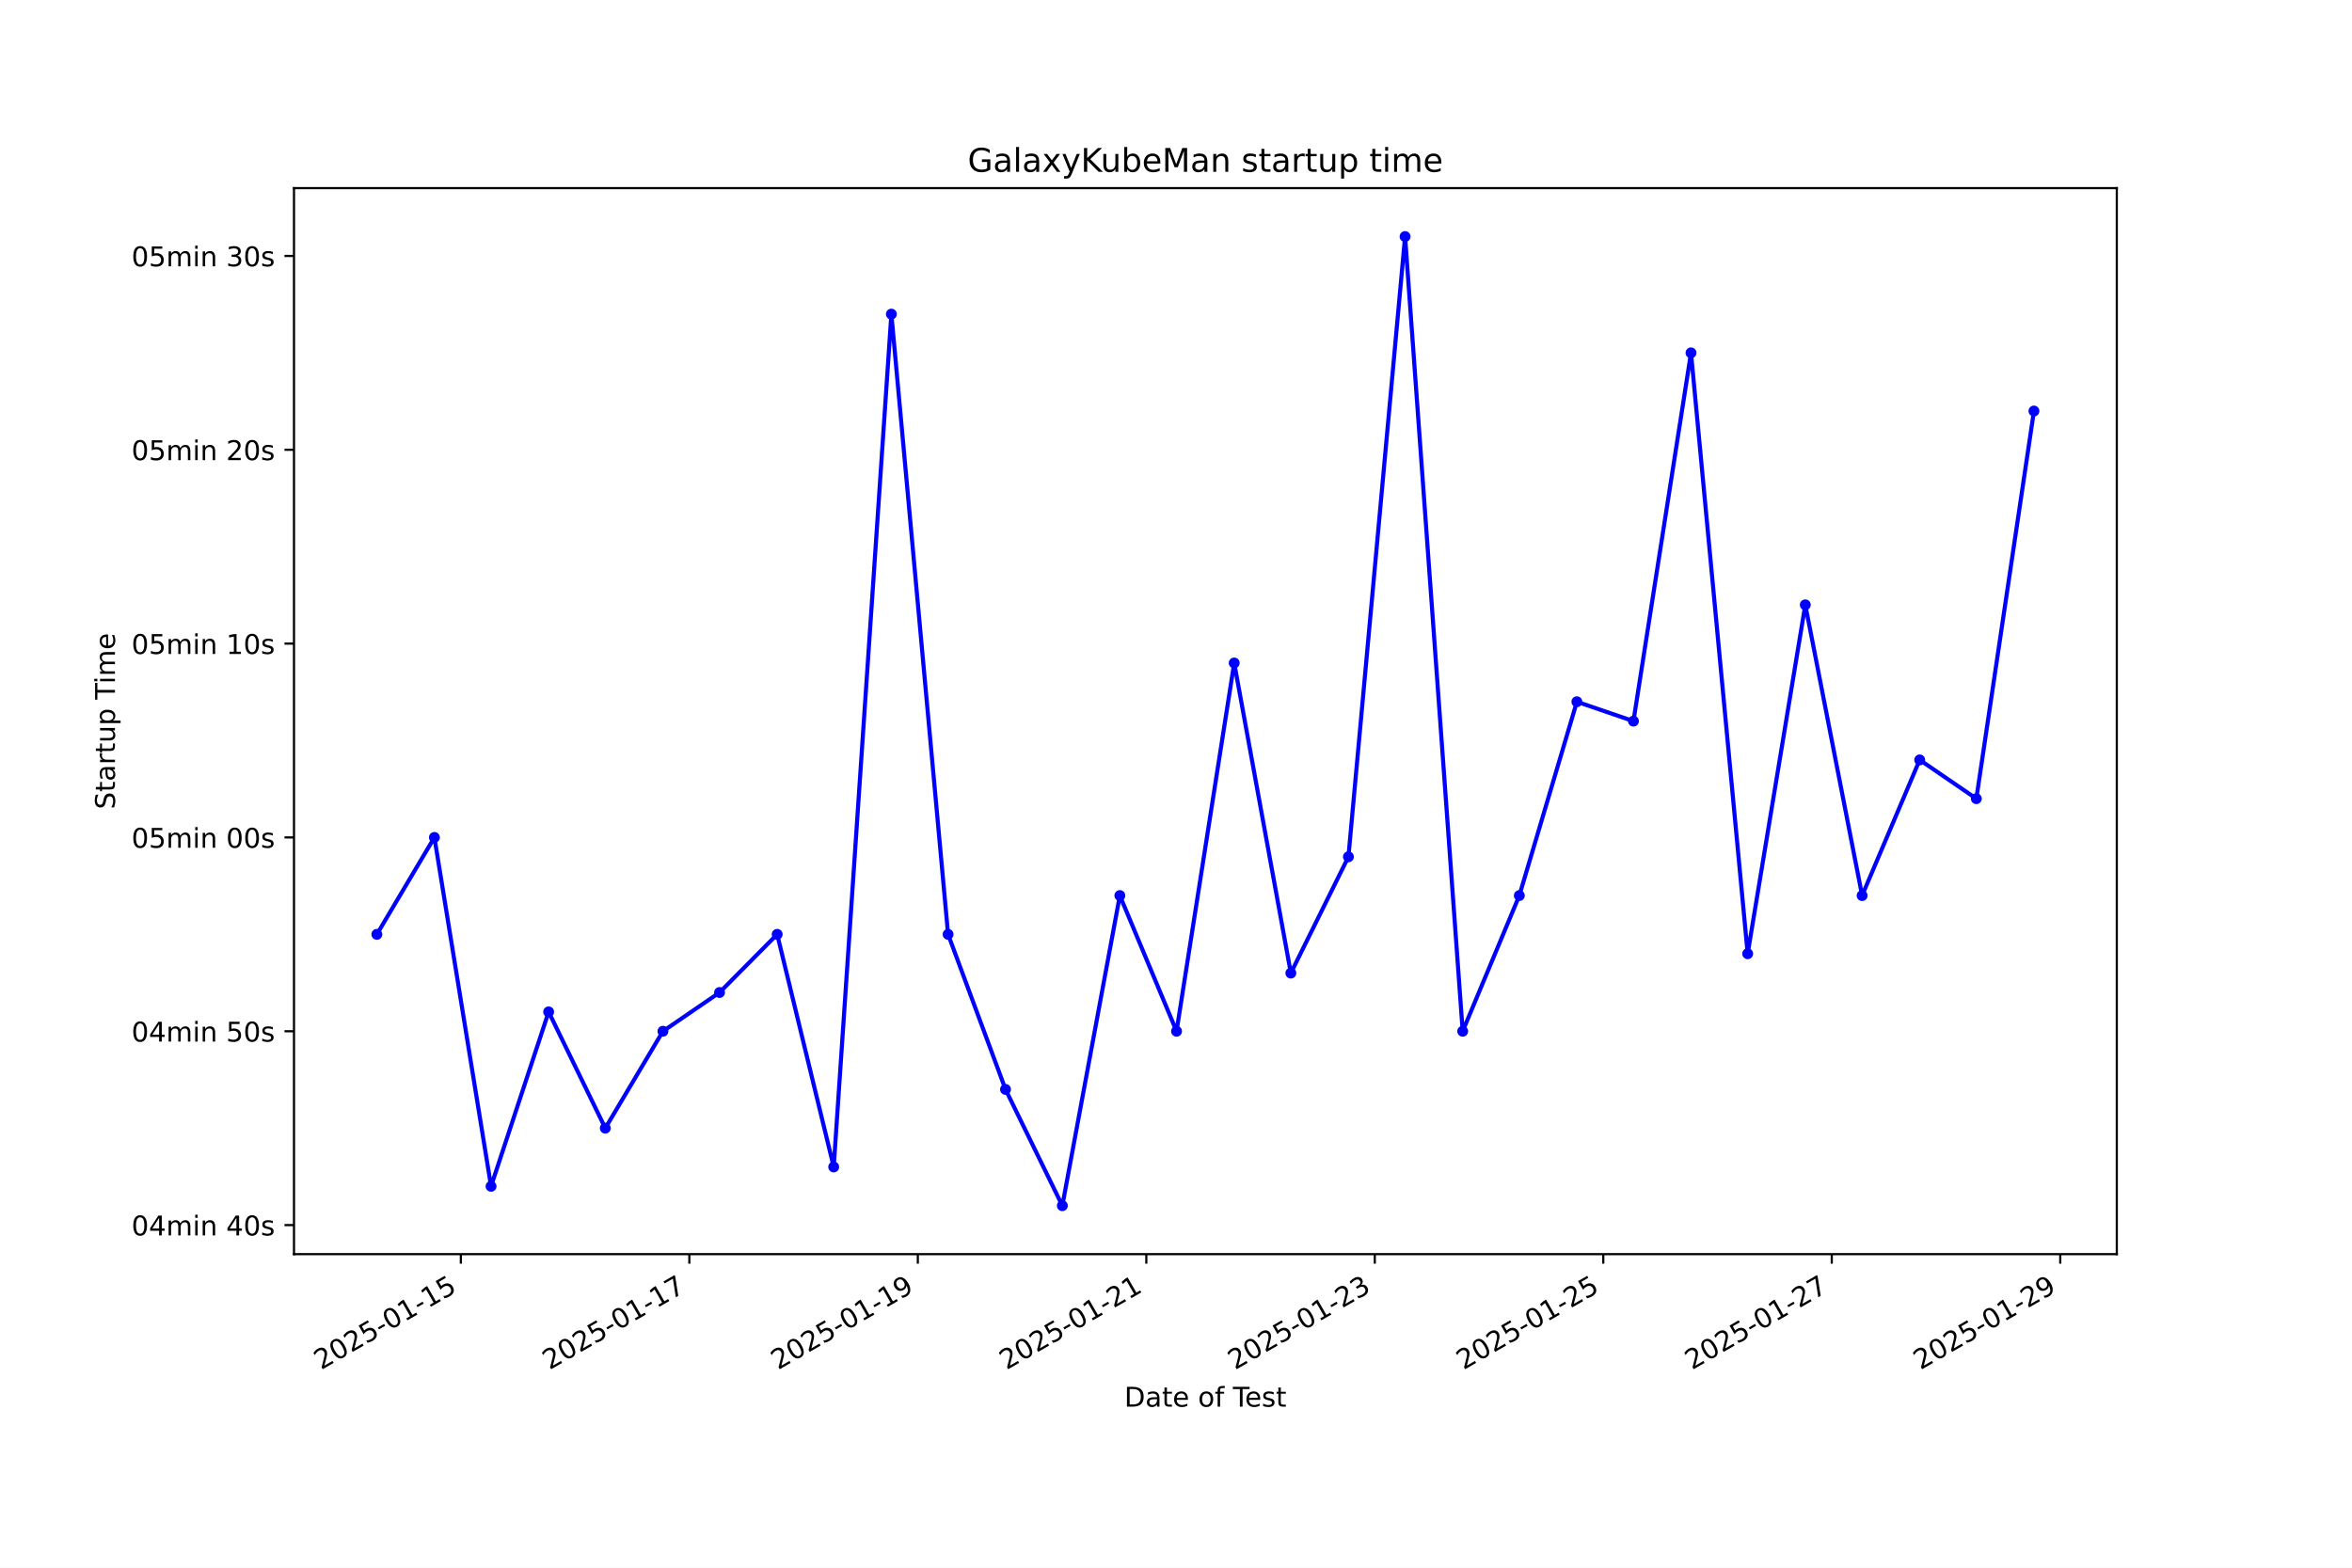
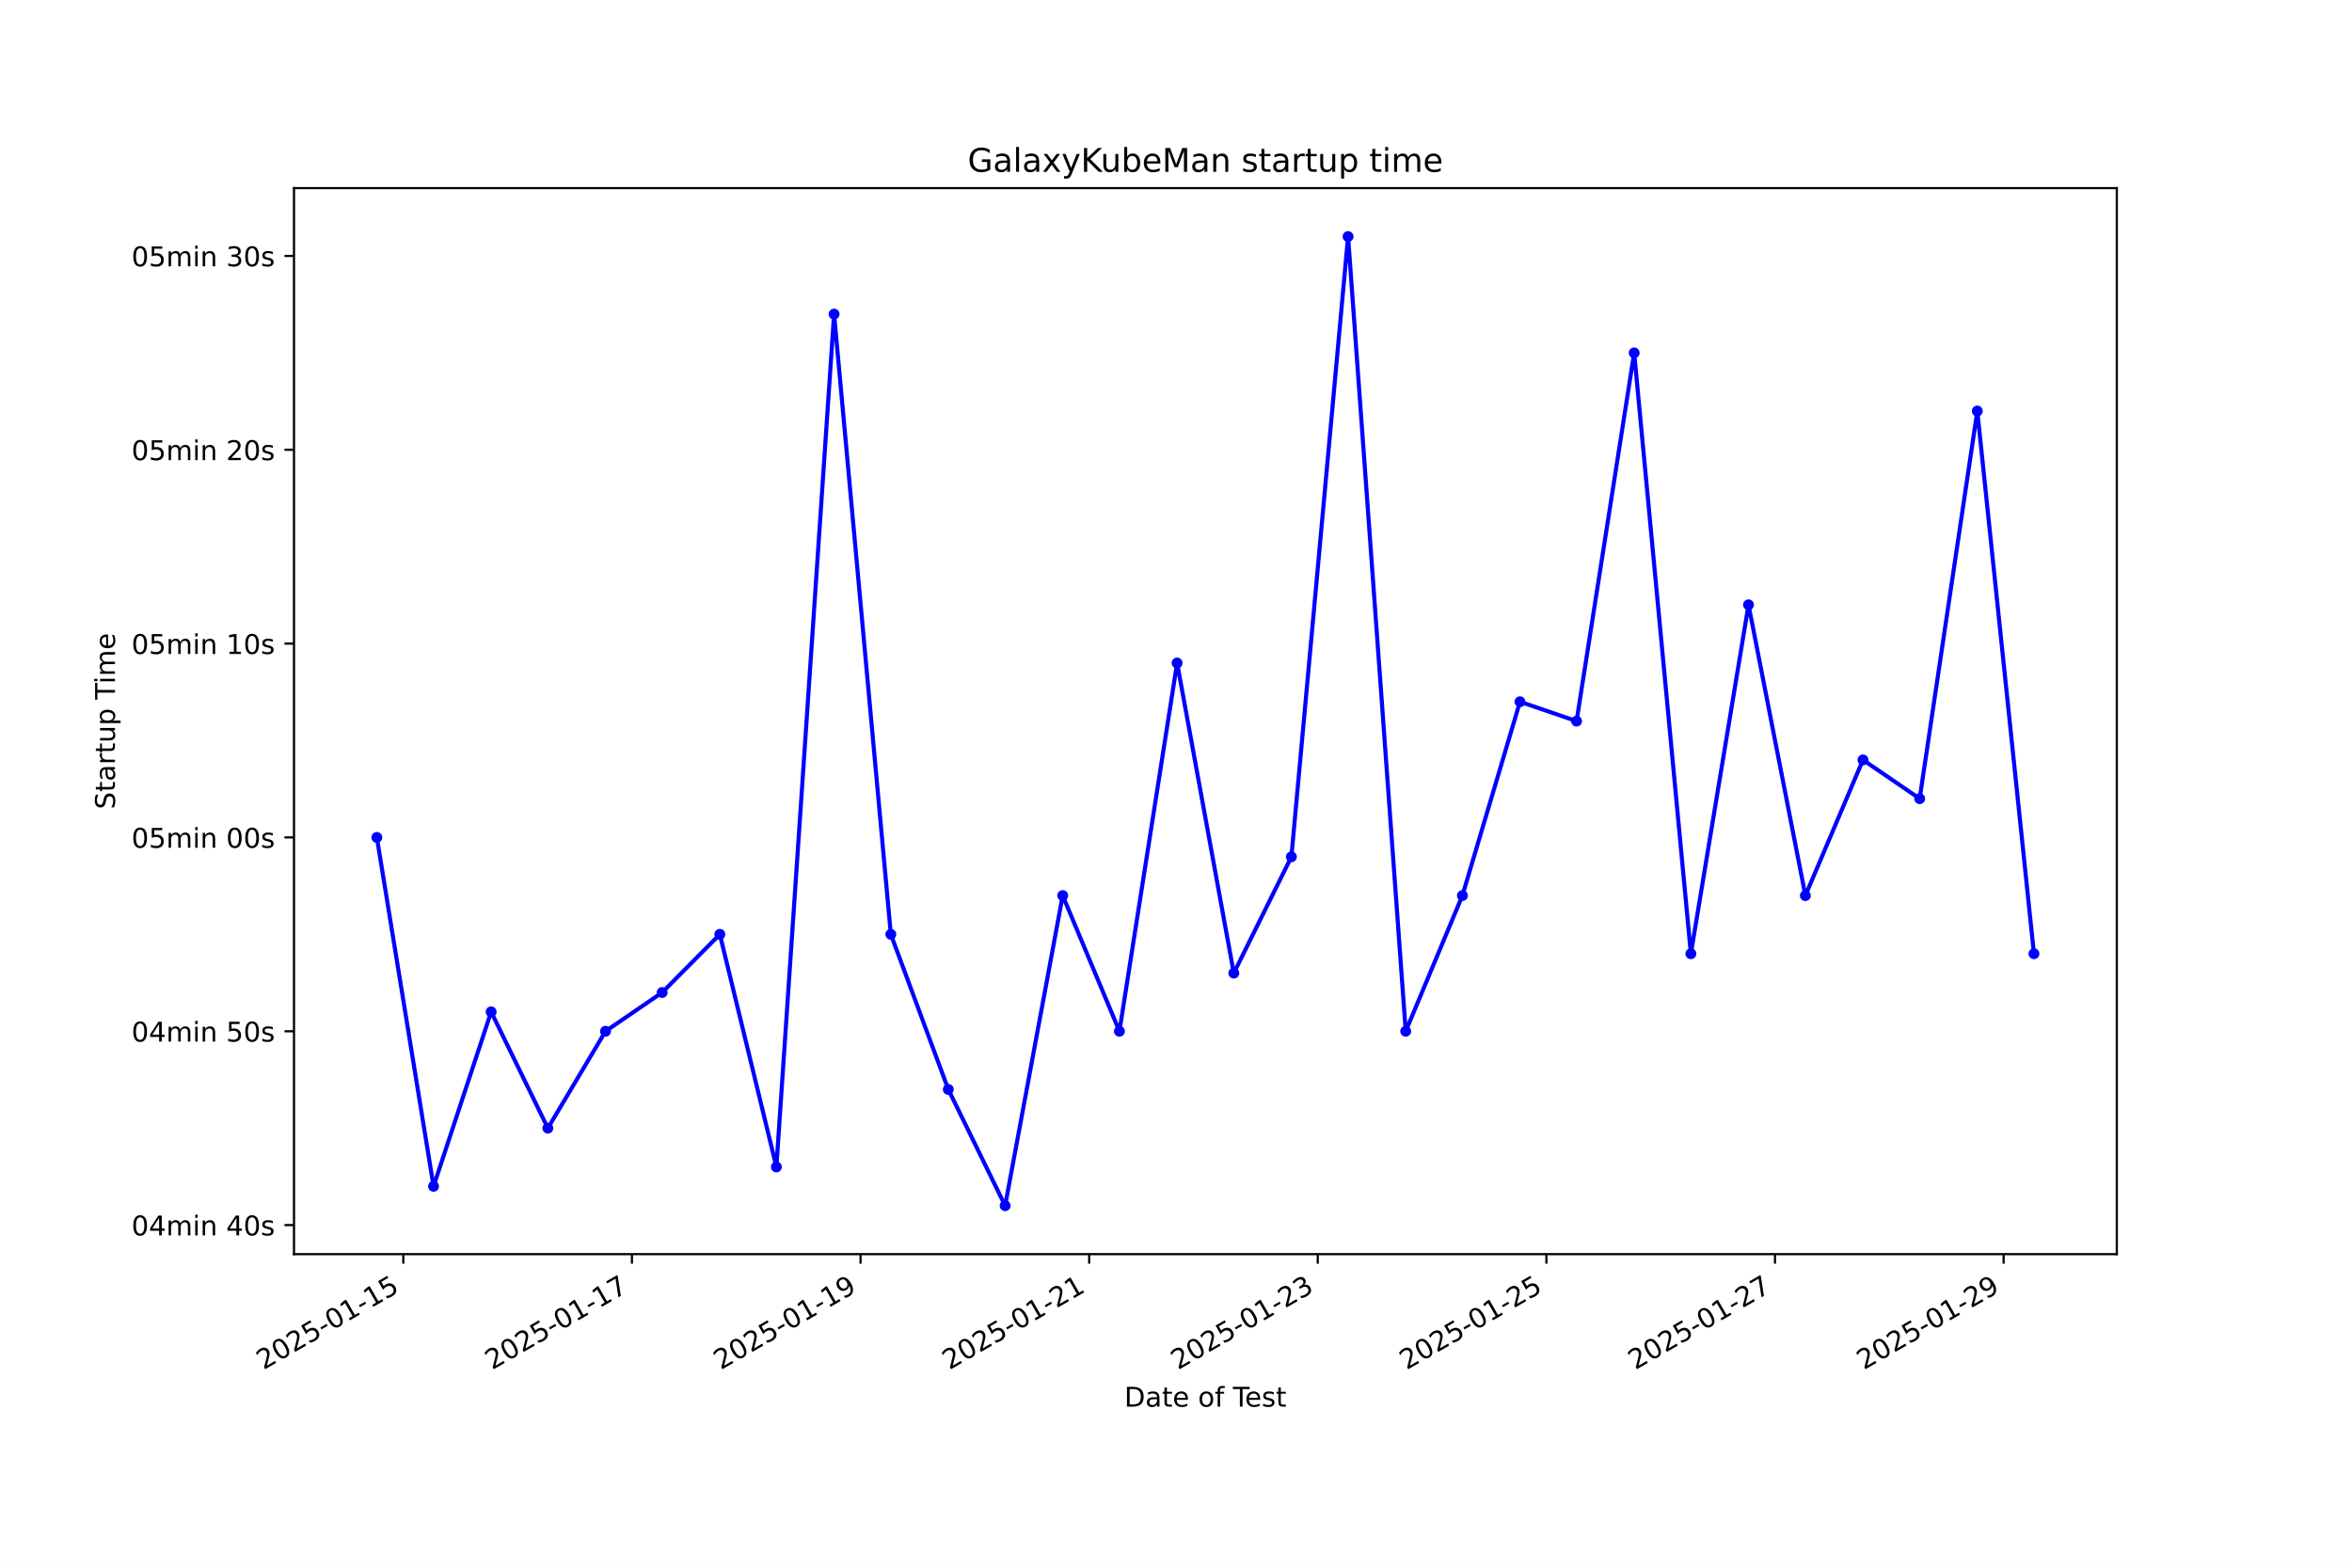
<svg xmlns="http://www.w3.org/2000/svg" xmlns:xlink="http://www.w3.org/1999/xlink" width="864pt" height="576pt" viewBox="0 0 864 576" version="1.1">
  <defs>
    <style type="text/css">*{stroke-linejoin: round; stroke-linecap: butt}</style>
  </defs>
  <g id="figure_1">
    <g id="patch_1">
      <path d="M 0 576  L 864 576  L 864 0  L 0 0  z " style="fill: #ffffff" />
    </g>
    <g id="axes_1">
      <g id="patch_2">
        <path d="M 108 460.8  L 777.6 460.8  L 777.6 69.12  L 108 69.12  z " style="fill: #ffffff" />
      </g>
      <g id="matplotlib.axis_1">
        <g id="xtick_1">
          <g id="line2d_1">
            <defs>
-               <path id="m3c820232c4" d="M 0 0  L 0 3.5  " style="stroke: #000000; stroke-width: 0.8" />
+               <path id="m41786a4b7a" d="M 0 0  L 0 3.5  " style="stroke: #000000; stroke-width: 0.8" />
            </defs>
            <g>
-               <use xlink:href="#m3c820232c4" x="169.29" y="460.8" style="stroke: #000000; stroke-width: 0.8" />
+               <use xlink:href="#m41786a4b7a" x="148.156" y="460.8" style="stroke: #000000; stroke-width: 0.8" />
            </g>
          </g>
          <g id="text_1">
-             <g transform="translate(117.921 503.4383) rotate(-30) scale(0.1 -0.1)">
+             <g transform="translate(96.78651 503.4383) rotate(-30) scale(0.1 -0.1)">
              <defs>
                <path id="DejaVuSans-32" d="M 1228 531  L 3431 531  L 3431 0  L 469 0  L 469 531  Q 828 903 1448 1529  Q 2069 2156 2228 2338  Q 2531 2678 2651 2914  Q 2772 3150 2772 3378  Q 2772 3750 2511 3984  Q 2250 4219 1831 4219  Q 1534 4219 1204 4116  Q 875 4013 500 3803  L 500 4441  Q 881 4594 1212 4672  Q 1544 4750 1819 4750  Q 2544 4750 2975 4387  Q 3406 4025 3406 3419  Q 3406 3131 3298 2873  Q 3191 2616 2906 2266  Q 2828 2175 2409 1742  Q 1991 1309 1228 531  z " transform="scale(0.015625)" />
                <path id="DejaVuSans-30" d="M 2034 4250  Q 1547 4250 1301 3770  Q 1056 3291 1056 2328  Q 1056 1369 1301 889  Q 1547 409 2034 409  Q 2525 409 2770 889  Q 3016 1369 3016 2328  Q 3016 3291 2770 3770  Q 2525 4250 2034 4250  z M 2034 4750  Q 2819 4750 3233 4129  Q 3647 3509 3647 2328  Q 3647 1150 3233 529  Q 2819 -91 2034 -91  Q 1250 -91 836 529  Q 422 1150 422 2328  Q 422 3509 836 4129  Q 1250 4750 2034 4750  z " transform="scale(0.015625)" />
                <path id="DejaVuSans-35" d="M 691 4666  L 3169 4666  L 3169 4134  L 1269 4134  L 1269 2991  Q 1406 3038 1543 3061  Q 1681 3084 1819 3084  Q 2600 3084 3056 2656  Q 3513 2228 3513 1497  Q 3513 744 3044 326  Q 2575 -91 1722 -91  Q 1428 -91 1123 -41  Q 819 9 494 109  L 494 744  Q 775 591 1075 516  Q 1375 441 1709 441  Q 2250 441 2565 725  Q 2881 1009 2881 1497  Q 2881 1984 2565 2268  Q 2250 2553 1709 2553  Q 1456 2553 1204 2497  Q 953 2441 691 2322  L 691 4666  z " transform="scale(0.015625)" />
                <path id="DejaVuSans-2d" d="M 313 2009  L 1997 2009  L 1997 1497  L 313 1497  L 313 2009  z " transform="scale(0.015625)" />
                <path id="DejaVuSans-31" d="M 794 531  L 1825 531  L 1825 4091  L 703 3866  L 703 4441  L 1819 4666  L 2450 4666  L 2450 531  L 3481 531  L 3481 0  L 794 0  L 794 531  z " transform="scale(0.015625)" />
              </defs>
              <use xlink:href="#DejaVuSans-32" />
              <use xlink:href="#DejaVuSans-30" transform="translate(63.62305 0)" />
              <use xlink:href="#DejaVuSans-32" transform="translate(127.2461 0)" />
              <use xlink:href="#DejaVuSans-35" transform="translate(190.8691 0)" />
              <use xlink:href="#DejaVuSans-2d" transform="translate(254.4922 0)" />
              <use xlink:href="#DejaVuSans-30" transform="translate(290.5762 0)" />
              <use xlink:href="#DejaVuSans-31" transform="translate(354.1992 0)" />
              <use xlink:href="#DejaVuSans-2d" transform="translate(417.8223 0)" />
              <use xlink:href="#DejaVuSans-31" transform="translate(453.9062 0)" />
              <use xlink:href="#DejaVuSans-35" transform="translate(517.5293 0)" />
            </g>
          </g>
        </g>
        <g id="xtick_2">
          <g id="line2d_2">
            <g>
-               <use xlink:href="#m3c820232c4" x="253.225" y="460.8" style="stroke: #000000; stroke-width: 0.8" />
+               <use xlink:href="#m41786a4b7a" x="232.138" y="460.8" style="stroke: #000000; stroke-width: 0.8" />
            </g>
          </g>
          <g id="text_2">
-             <g transform="translate(201.8551 503.4383) rotate(-30) scale(0.1 -0.1)">
+             <g transform="translate(180.7681 503.4383) rotate(-30) scale(0.1 -0.1)">
              <defs>
                <path id="DejaVuSans-37" d="M 525 4666  L 3525 4666  L 3525 4397  L 1831 0  L 1172 0  L 2766 4134  L 525 4134  L 525 4666  z " transform="scale(0.015625)" />
              </defs>
              <use xlink:href="#DejaVuSans-32" />
              <use xlink:href="#DejaVuSans-30" transform="translate(63.62305 0)" />
              <use xlink:href="#DejaVuSans-32" transform="translate(127.2461 0)" />
              <use xlink:href="#DejaVuSans-35" transform="translate(190.8691 0)" />
              <use xlink:href="#DejaVuSans-2d" transform="translate(254.4922 0)" />
              <use xlink:href="#DejaVuSans-30" transform="translate(290.5762 0)" />
              <use xlink:href="#DejaVuSans-31" transform="translate(354.1992 0)" />
              <use xlink:href="#DejaVuSans-2d" transform="translate(417.8223 0)" />
              <use xlink:href="#DejaVuSans-31" transform="translate(453.9062 0)" />
              <use xlink:href="#DejaVuSans-37" transform="translate(517.5293 0)" />
            </g>
          </g>
        </g>
        <g id="xtick_3">
          <g id="line2d_3">
            <g>
-               <use xlink:href="#m3c820232c4" x="337.159" y="460.8" style="stroke: #000000; stroke-width: 0.8" />
+               <use xlink:href="#m41786a4b7a" x="316.119" y="460.8" style="stroke: #000000; stroke-width: 0.8" />
            </g>
          </g>
          <g id="text_3">
-             <g transform="translate(285.7892 503.4383) rotate(-30) scale(0.1 -0.1)">
+             <g transform="translate(264.7496 503.4383) rotate(-30) scale(0.1 -0.1)">
              <defs>
                <path id="DejaVuSans-39" d="M 703 97  L 703 672  Q 941 559 1184 500  Q 1428 441 1663 441  Q 2288 441 2617 861  Q 2947 1281 2994 2138  Q 2813 1869 2534 1725  Q 2256 1581 1919 1581  Q 1219 1581 811 2004  Q 403 2428 403 3163  Q 403 3881 828 4315  Q 1253 4750 1959 4750  Q 2769 4750 3195 4129  Q 3622 3509 3622 2328  Q 3622 1225 3098 567  Q 2575 -91 1691 -91  Q 1453 -91 1209 -44  Q 966 3 703 97  z M 1959 2075  Q 2384 2075 2632 2365  Q 2881 2656 2881 3163  Q 2881 3666 2632 3958  Q 2384 4250 1959 4250  Q 1534 4250 1286 3958  Q 1038 3666 1038 3163  Q 1038 2656 1286 2365  Q 1534 2075 1959 2075  z " transform="scale(0.015625)" />
              </defs>
              <use xlink:href="#DejaVuSans-32" />
              <use xlink:href="#DejaVuSans-30" transform="translate(63.62305 0)" />
              <use xlink:href="#DejaVuSans-32" transform="translate(127.2461 0)" />
              <use xlink:href="#DejaVuSans-35" transform="translate(190.8691 0)" />
              <use xlink:href="#DejaVuSans-2d" transform="translate(254.4922 0)" />
              <use xlink:href="#DejaVuSans-30" transform="translate(290.5762 0)" />
              <use xlink:href="#DejaVuSans-31" transform="translate(354.1992 0)" />
              <use xlink:href="#DejaVuSans-2d" transform="translate(417.8223 0)" />
              <use xlink:href="#DejaVuSans-31" transform="translate(453.9062 0)" />
              <use xlink:href="#DejaVuSans-39" transform="translate(517.5293 0)" />
            </g>
          </g>
        </g>
        <g id="xtick_4">
          <g id="line2d_4">
            <g>
-               <use xlink:href="#m3c820232c4" x="421.093" y="460.8" style="stroke: #000000; stroke-width: 0.8" />
+               <use xlink:href="#m41786a4b7a" x="400.101" y="460.8" style="stroke: #000000; stroke-width: 0.8" />
            </g>
          </g>
          <g id="text_4">
-             <g transform="translate(369.7233 503.4383) rotate(-30) scale(0.1 -0.1)">
+             <g transform="translate(348.7312 503.4383) rotate(-30) scale(0.1 -0.1)">
              <use xlink:href="#DejaVuSans-32" />
              <use xlink:href="#DejaVuSans-30" transform="translate(63.62305 0)" />
              <use xlink:href="#DejaVuSans-32" transform="translate(127.2461 0)" />
              <use xlink:href="#DejaVuSans-35" transform="translate(190.8691 0)" />
              <use xlink:href="#DejaVuSans-2d" transform="translate(254.4922 0)" />
              <use xlink:href="#DejaVuSans-30" transform="translate(290.5762 0)" />
              <use xlink:href="#DejaVuSans-31" transform="translate(354.1992 0)" />
              <use xlink:href="#DejaVuSans-2d" transform="translate(417.8223 0)" />
              <use xlink:href="#DejaVuSans-32" transform="translate(453.9062 0)" />
              <use xlink:href="#DejaVuSans-31" transform="translate(517.5293 0)" />
            </g>
          </g>
        </g>
        <g id="xtick_5">
          <g id="line2d_5">
            <g>
-               <use xlink:href="#m3c820232c4" x="505.027" y="460.8" style="stroke: #000000; stroke-width: 0.8" />
+               <use xlink:href="#m41786a4b7a" x="484.082" y="460.8" style="stroke: #000000; stroke-width: 0.8" />
            </g>
          </g>
          <g id="text_5">
-             <g transform="translate(453.6574 503.4383) rotate(-30) scale(0.1 -0.1)">
+             <g transform="translate(432.7127 503.4383) rotate(-30) scale(0.1 -0.1)">
              <defs>
                <path id="DejaVuSans-33" d="M 2597 2516  Q 3050 2419 3304 2112  Q 3559 1806 3559 1356  Q 3559 666 3084 287  Q 2609 -91 1734 -91  Q 1441 -91 1130 -33  Q 819 25 488 141  L 488 750  Q 750 597 1062 519  Q 1375 441 1716 441  Q 2309 441 2620 675  Q 2931 909 2931 1356  Q 2931 1769 2642 2001  Q 2353 2234 1838 2234  L 1294 2234  L 1294 2753  L 1863 2753  Q 2328 2753 2575 2939  Q 2822 3125 2822 3475  Q 2822 3834 2567 4026  Q 2313 4219 1838 4219  Q 1578 4219 1281 4162  Q 984 4106 628 3988  L 628 4550  Q 988 4650 1302 4700  Q 1616 4750 1894 4750  Q 2613 4750 3031 4423  Q 3450 4097 3450 3541  Q 3450 3153 3228 2886  Q 3006 2619 2597 2516  z " transform="scale(0.015625)" />
              </defs>
              <use xlink:href="#DejaVuSans-32" />
              <use xlink:href="#DejaVuSans-30" transform="translate(63.62305 0)" />
              <use xlink:href="#DejaVuSans-32" transform="translate(127.2461 0)" />
              <use xlink:href="#DejaVuSans-35" transform="translate(190.8691 0)" />
              <use xlink:href="#DejaVuSans-2d" transform="translate(254.4922 0)" />
              <use xlink:href="#DejaVuSans-30" transform="translate(290.5762 0)" />
              <use xlink:href="#DejaVuSans-31" transform="translate(354.1992 0)" />
              <use xlink:href="#DejaVuSans-2d" transform="translate(417.8223 0)" />
              <use xlink:href="#DejaVuSans-32" transform="translate(453.9062 0)" />
              <use xlink:href="#DejaVuSans-33" transform="translate(517.5293 0)" />
            </g>
          </g>
        </g>
        <g id="xtick_6">
          <g id="line2d_6">
            <g>
-               <use xlink:href="#m3c820232c4" x="588.961" y="460.8" style="stroke: #000000; stroke-width: 0.8" />
+               <use xlink:href="#m41786a4b7a" x="568.064" y="460.8" style="stroke: #000000; stroke-width: 0.8" />
            </g>
          </g>
          <g id="text_6">
-             <g transform="translate(537.5915 503.4383) rotate(-30) scale(0.1 -0.1)">
+             <g transform="translate(516.6943 503.4383) rotate(-30) scale(0.1 -0.1)">
              <use xlink:href="#DejaVuSans-32" />
              <use xlink:href="#DejaVuSans-30" transform="translate(63.62305 0)" />
              <use xlink:href="#DejaVuSans-32" transform="translate(127.2461 0)" />
              <use xlink:href="#DejaVuSans-35" transform="translate(190.8691 0)" />
              <use xlink:href="#DejaVuSans-2d" transform="translate(254.4922 0)" />
              <use xlink:href="#DejaVuSans-30" transform="translate(290.5762 0)" />
              <use xlink:href="#DejaVuSans-31" transform="translate(354.1992 0)" />
              <use xlink:href="#DejaVuSans-2d" transform="translate(417.8223 0)" />
              <use xlink:href="#DejaVuSans-32" transform="translate(453.9062 0)" />
              <use xlink:href="#DejaVuSans-35" transform="translate(517.5293 0)" />
            </g>
          </g>
        </g>
        <g id="xtick_7">
          <g id="line2d_7">
            <g>
-               <use xlink:href="#m3c820232c4" x="672.895" y="460.8" style="stroke: #000000; stroke-width: 0.8" />
+               <use xlink:href="#m41786a4b7a" x="652.045" y="460.8" style="stroke: #000000; stroke-width: 0.8" />
            </g>
          </g>
          <g id="text_7">
-             <g transform="translate(621.5256 503.4383) rotate(-30) scale(0.1 -0.1)">
+             <g transform="translate(600.6758 503.4383) rotate(-30) scale(0.1 -0.1)">
              <use xlink:href="#DejaVuSans-32" />
              <use xlink:href="#DejaVuSans-30" transform="translate(63.62305 0)" />
              <use xlink:href="#DejaVuSans-32" transform="translate(127.2461 0)" />
              <use xlink:href="#DejaVuSans-35" transform="translate(190.8691 0)" />
              <use xlink:href="#DejaVuSans-2d" transform="translate(254.4922 0)" />
              <use xlink:href="#DejaVuSans-30" transform="translate(290.5762 0)" />
              <use xlink:href="#DejaVuSans-31" transform="translate(354.1992 0)" />
              <use xlink:href="#DejaVuSans-2d" transform="translate(417.8223 0)" />
              <use xlink:href="#DejaVuSans-32" transform="translate(453.9062 0)" />
              <use xlink:href="#DejaVuSans-37" transform="translate(517.5293 0)" />
            </g>
          </g>
        </g>
        <g id="xtick_8">
          <g id="line2d_8">
            <g>
-               <use xlink:href="#m3c820232c4" x="756.829" y="460.8" style="stroke: #000000; stroke-width: 0.8" />
+               <use xlink:href="#m41786a4b7a" x="736.027" y="460.8" style="stroke: #000000; stroke-width: 0.8" />
            </g>
          </g>
          <g id="text_8">
-             <g transform="translate(705.4597 503.4383) rotate(-30) scale(0.1 -0.1)">
+             <g transform="translate(684.6574 503.4383) rotate(-30) scale(0.1 -0.1)">
              <use xlink:href="#DejaVuSans-32" />
              <use xlink:href="#DejaVuSans-30" transform="translate(63.62305 0)" />
              <use xlink:href="#DejaVuSans-32" transform="translate(127.2461 0)" />
              <use xlink:href="#DejaVuSans-35" transform="translate(190.8691 0)" />
              <use xlink:href="#DejaVuSans-2d" transform="translate(254.4922 0)" />
              <use xlink:href="#DejaVuSans-30" transform="translate(290.5762 0)" />
              <use xlink:href="#DejaVuSans-31" transform="translate(354.1992 0)" />
              <use xlink:href="#DejaVuSans-2d" transform="translate(417.8223 0)" />
              <use xlink:href="#DejaVuSans-32" transform="translate(453.9062 0)" />
              <use xlink:href="#DejaVuSans-39" transform="translate(517.5293 0)" />
            </g>
          </g>
        </g>
        <g id="text_9">
          <g transform="translate(413.0063 516.8378) scale(0.1 -0.1)">
            <defs>
              <path id="DejaVuSans-44" d="M 1259 4147  L 1259 519  L 2022 519  Q 2988 519 3436 956  Q 3884 1394 3884 2338  Q 3884 3275 3436 3711  Q 2988 4147 2022 4147  L 1259 4147  z M 628 4666  L 1925 4666  Q 3281 4666 3915 4102  Q 4550 3538 4550 2338  Q 4550 1131 3912 565  Q 3275 0 1925 0  L 628 0  L 628 4666  z " transform="scale(0.015625)" />
              <path id="DejaVuSans-61" d="M 2194 1759  Q 1497 1759 1228 1600  Q 959 1441 959 1056  Q 959 750 1161 570  Q 1363 391 1709 391  Q 2188 391 2477 730  Q 2766 1069 2766 1631  L 2766 1759  L 2194 1759  z M 3341 1997  L 3341 0  L 2766 0  L 2766 531  Q 2569 213 2275 61  Q 1981 -91 1556 -91  Q 1019 -91 701 211  Q 384 513 384 1019  Q 384 1609 779 1909  Q 1175 2209 1959 2209  L 2766 2209  L 2766 2266  Q 2766 2663 2505 2880  Q 2244 3097 1772 3097  Q 1472 3097 1187 3025  Q 903 2953 641 2809  L 641 3341  Q 956 3463 1253 3523  Q 1550 3584 1831 3584  Q 2591 3584 2966 3190  Q 3341 2797 3341 1997  z " transform="scale(0.015625)" />
              <path id="DejaVuSans-74" d="M 1172 4494  L 1172 3500  L 2356 3500  L 2356 3053  L 1172 3053  L 1172 1153  Q 1172 725 1289 603  Q 1406 481 1766 481  L 2356 481  L 2356 0  L 1766 0  Q 1100 0 847 248  Q 594 497 594 1153  L 594 3053  L 172 3053  L 172 3500  L 594 3500  L 594 4494  L 1172 4494  z " transform="scale(0.015625)" />
              <path id="DejaVuSans-65" d="M 3597 1894  L 3597 1613  L 953 1613  Q 991 1019 1311 708  Q 1631 397 2203 397  Q 2534 397 2845 478  Q 3156 559 3463 722  L 3463 178  Q 3153 47 2828 -22  Q 2503 -91 2169 -91  Q 1331 -91 842 396  Q 353 884 353 1716  Q 353 2575 817 3079  Q 1281 3584 2069 3584  Q 2775 3584 3186 3129  Q 3597 2675 3597 1894  z M 3022 2063  Q 3016 2534 2758 2815  Q 2500 3097 2075 3097  Q 1594 3097 1305 2825  Q 1016 2553 972 2059  L 3022 2063  z " transform="scale(0.015625)" />
              <path id="DejaVuSans-20" transform="scale(0.015625)" />
              <path id="DejaVuSans-6f" d="M 1959 3097  Q 1497 3097 1228 2736  Q 959 2375 959 1747  Q 959 1119 1226 758  Q 1494 397 1959 397  Q 2419 397 2687 759  Q 2956 1122 2956 1747  Q 2956 2369 2687 2733  Q 2419 3097 1959 3097  z M 1959 3584  Q 2709 3584 3137 3096  Q 3566 2609 3566 1747  Q 3566 888 3137 398  Q 2709 -91 1959 -91  Q 1206 -91 779 398  Q 353 888 353 1747  Q 353 2609 779 3096  Q 1206 3584 1959 3584  z " transform="scale(0.015625)" />
              <path id="DejaVuSans-66" d="M 2375 4863  L 2375 4384  L 1825 4384  Q 1516 4384 1395 4259  Q 1275 4134 1275 3809  L 1275 3500  L 2222 3500  L 2222 3053  L 1275 3053  L 1275 0  L 697 0  L 697 3053  L 147 3053  L 147 3500  L 697 3500  L 697 3744  Q 697 4328 969 4595  Q 1241 4863 1831 4863  L 2375 4863  z " transform="scale(0.015625)" />
              <path id="DejaVuSans-54" d="M -19 4666  L 3928 4666  L 3928 4134  L 2272 4134  L 2272 0  L 1638 0  L 1638 4134  L -19 4134  L -19 4666  z " transform="scale(0.015625)" />
              <path id="DejaVuSans-73" d="M 2834 3397  L 2834 2853  Q 2591 2978 2328 3040  Q 2066 3103 1784 3103  Q 1356 3103 1142 2972  Q 928 2841 928 2578  Q 928 2378 1081 2264  Q 1234 2150 1697 2047  L 1894 2003  Q 2506 1872 2764 1633  Q 3022 1394 3022 966  Q 3022 478 2636 193  Q 2250 -91 1575 -91  Q 1294 -91 989 -36  Q 684 19 347 128  L 347 722  Q 666 556 975 473  Q 1284 391 1588 391  Q 1994 391 2212 530  Q 2431 669 2431 922  Q 2431 1156 2273 1281  Q 2116 1406 1581 1522  L 1381 1569  Q 847 1681 609 1914  Q 372 2147 372 2553  Q 372 3047 722 3315  Q 1072 3584 1716 3584  Q 2034 3584 2315 3537  Q 2597 3491 2834 3397  z " transform="scale(0.015625)" />
            </defs>
            <use xlink:href="#DejaVuSans-44" />
            <use xlink:href="#DejaVuSans-61" transform="translate(77.00195 0)" />
            <use xlink:href="#DejaVuSans-74" transform="translate(138.2812 0)" />
            <use xlink:href="#DejaVuSans-65" transform="translate(177.4902 0)" />
            <use xlink:href="#DejaVuSans-20" transform="translate(239.0137 0)" />
            <use xlink:href="#DejaVuSans-6f" transform="translate(270.8008 0)" />
            <use xlink:href="#DejaVuSans-66" transform="translate(331.9824 0)" />
            <use xlink:href="#DejaVuSans-20" transform="translate(367.1875 0)" />
            <use xlink:href="#DejaVuSans-54" transform="translate(398.9746 0)" />
            <use xlink:href="#DejaVuSans-65" transform="translate(443.0586 0)" />
            <use xlink:href="#DejaVuSans-73" transform="translate(504.582 0)" />
            <use xlink:href="#DejaVuSans-74" transform="translate(556.6816 0)" />
          </g>
        </g>
      </g>
      <g id="matplotlib.axis_2">
        <g id="ytick_1">
          <g id="line2d_9">
            <defs>
-               <path id="mb86af3a820" d="M 0 0  L -3.5 0  " style="stroke: #000000; stroke-width: 0.8" />
+               <path id="mbe1cc83a2f" d="M 0 0  L -3.5 0  " style="stroke: #000000; stroke-width: 0.8" />
            </defs>
            <g>
-               <use xlink:href="#mb86af3a820" x="108" y="450.118" style="stroke: #000000; stroke-width: 0.8" />
+               <use xlink:href="#mbe1cc83a2f" x="108" y="450.118" style="stroke: #000000; stroke-width: 0.8" />
            </g>
          </g>
          <g id="text_10">
            <g transform="translate(48.30625 453.917) scale(0.1 -0.1)">
              <defs>
                <path id="DejaVuSans-34" d="M 2419 4116  L 825 1625  L 2419 1625  L 2419 4116  z M 2253 4666  L 3047 4666  L 3047 1625  L 3713 1625  L 3713 1100  L 3047 1100  L 3047 0  L 2419 0  L 2419 1100  L 313 1100  L 313 1709  L 2253 4666  z " transform="scale(0.015625)" />
                <path id="DejaVuSans-6d" d="M 3328 2828  Q 3544 3216 3844 3400  Q 4144 3584 4550 3584  Q 5097 3584 5394 3201  Q 5691 2819 5691 2113  L 5691 0  L 5113 0  L 5113 2094  Q 5113 2597 4934 2840  Q 4756 3084 4391 3084  Q 3944 3084 3684 2787  Q 3425 2491 3425 1978  L 3425 0  L 2847 0  L 2847 2094  Q 2847 2600 2669 2842  Q 2491 3084 2119 3084  Q 1678 3084 1418 2786  Q 1159 2488 1159 1978  L 1159 0  L 581 0  L 581 3500  L 1159 3500  L 1159 2956  Q 1356 3278 1631 3431  Q 1906 3584 2284 3584  Q 2666 3584 2933 3390  Q 3200 3197 3328 2828  z " transform="scale(0.015625)" />
                <path id="DejaVuSans-69" d="M 603 3500  L 1178 3500  L 1178 0  L 603 0  L 603 3500  z M 603 4863  L 1178 4863  L 1178 4134  L 603 4134  L 603 4863  z " transform="scale(0.015625)" />
                <path id="DejaVuSans-6e" d="M 3513 2113  L 3513 0  L 2938 0  L 2938 2094  Q 2938 2591 2744 2837  Q 2550 3084 2163 3084  Q 1697 3084 1428 2787  Q 1159 2491 1159 1978  L 1159 0  L 581 0  L 581 3500  L 1159 3500  L 1159 2956  Q 1366 3272 1645 3428  Q 1925 3584 2291 3584  Q 2894 3584 3203 3211  Q 3513 2838 3513 2113  z " transform="scale(0.015625)" />
              </defs>
              <use xlink:href="#DejaVuSans-30" />
              <use xlink:href="#DejaVuSans-34" transform="translate(63.62305 0)" />
              <use xlink:href="#DejaVuSans-6d" transform="translate(127.2461 0)" />
              <use xlink:href="#DejaVuSans-69" transform="translate(224.6582 0)" />
              <use xlink:href="#DejaVuSans-6e" transform="translate(252.4414 0)" />
              <use xlink:href="#DejaVuSans-20" transform="translate(315.8203 0)" />
              <use xlink:href="#DejaVuSans-34" transform="translate(347.6074 0)" />
              <use xlink:href="#DejaVuSans-30" transform="translate(411.2305 0)" />
              <use xlink:href="#DejaVuSans-73" transform="translate(474.8535 0)" />
            </g>
          </g>
        </g>
        <g id="ytick_2">
          <g id="line2d_10">
            <g>
-               <use xlink:href="#mb86af3a820" x="108" y="378.903" style="stroke: #000000; stroke-width: 0.8" />
+               <use xlink:href="#mbe1cc83a2f" x="108" y="378.903" style="stroke: #000000; stroke-width: 0.8" />
            </g>
          </g>
          <g id="text_11">
            <g transform="translate(48.30625 382.7025) scale(0.1 -0.1)">
              <use xlink:href="#DejaVuSans-30" />
              <use xlink:href="#DejaVuSans-34" transform="translate(63.62305 0)" />
              <use xlink:href="#DejaVuSans-6d" transform="translate(127.2461 0)" />
              <use xlink:href="#DejaVuSans-69" transform="translate(224.6582 0)" />
              <use xlink:href="#DejaVuSans-6e" transform="translate(252.4414 0)" />
              <use xlink:href="#DejaVuSans-20" transform="translate(315.8203 0)" />
              <use xlink:href="#DejaVuSans-35" transform="translate(347.6074 0)" />
              <use xlink:href="#DejaVuSans-30" transform="translate(411.2305 0)" />
              <use xlink:href="#DejaVuSans-73" transform="translate(474.8535 0)" />
            </g>
          </g>
        </g>
        <g id="ytick_3">
          <g id="line2d_11">
            <g>
-               <use xlink:href="#mb86af3a820" x="108" y="307.689" style="stroke: #000000; stroke-width: 0.8" />
+               <use xlink:href="#mbe1cc83a2f" x="108" y="307.689" style="stroke: #000000; stroke-width: 0.8" />
            </g>
          </g>
          <g id="text_12">
            <g transform="translate(48.30625 311.4879) scale(0.1 -0.1)">
              <use xlink:href="#DejaVuSans-30" />
              <use xlink:href="#DejaVuSans-35" transform="translate(63.62305 0)" />
              <use xlink:href="#DejaVuSans-6d" transform="translate(127.2461 0)" />
              <use xlink:href="#DejaVuSans-69" transform="translate(224.6582 0)" />
              <use xlink:href="#DejaVuSans-6e" transform="translate(252.4414 0)" />
              <use xlink:href="#DejaVuSans-20" transform="translate(315.8203 0)" />
              <use xlink:href="#DejaVuSans-30" transform="translate(347.6074 0)" />
              <use xlink:href="#DejaVuSans-30" transform="translate(411.2305 0)" />
              <use xlink:href="#DejaVuSans-73" transform="translate(474.8535 0)" />
            </g>
          </g>
        </g>
        <g id="ytick_4">
          <g id="line2d_12">
            <g>
-               <use xlink:href="#mb86af3a820" x="108" y="236.474" style="stroke: #000000; stroke-width: 0.8" />
+               <use xlink:href="#mbe1cc83a2f" x="108" y="236.474" style="stroke: #000000; stroke-width: 0.8" />
            </g>
          </g>
          <g id="text_13">
            <g transform="translate(48.30625 240.2734) scale(0.1 -0.1)">
              <use xlink:href="#DejaVuSans-30" />
              <use xlink:href="#DejaVuSans-35" transform="translate(63.62305 0)" />
              <use xlink:href="#DejaVuSans-6d" transform="translate(127.2461 0)" />
              <use xlink:href="#DejaVuSans-69" transform="translate(224.6582 0)" />
              <use xlink:href="#DejaVuSans-6e" transform="translate(252.4414 0)" />
              <use xlink:href="#DejaVuSans-20" transform="translate(315.8203 0)" />
              <use xlink:href="#DejaVuSans-31" transform="translate(347.6074 0)" />
              <use xlink:href="#DejaVuSans-30" transform="translate(411.2305 0)" />
              <use xlink:href="#DejaVuSans-73" transform="translate(474.8535 0)" />
            </g>
          </g>
        </g>
        <g id="ytick_5">
          <g id="line2d_13">
            <g>
-               <use xlink:href="#mb86af3a820" x="108" y="165.26" style="stroke: #000000; stroke-width: 0.8" />
+               <use xlink:href="#mbe1cc83a2f" x="108" y="165.26" style="stroke: #000000; stroke-width: 0.8" />
            </g>
          </g>
          <g id="text_14">
            <g transform="translate(48.30625 169.0589) scale(0.1 -0.1)">
              <use xlink:href="#DejaVuSans-30" />
              <use xlink:href="#DejaVuSans-35" transform="translate(63.62305 0)" />
              <use xlink:href="#DejaVuSans-6d" transform="translate(127.2461 0)" />
              <use xlink:href="#DejaVuSans-69" transform="translate(224.6582 0)" />
              <use xlink:href="#DejaVuSans-6e" transform="translate(252.4414 0)" />
              <use xlink:href="#DejaVuSans-20" transform="translate(315.8203 0)" />
              <use xlink:href="#DejaVuSans-32" transform="translate(347.6074 0)" />
              <use xlink:href="#DejaVuSans-30" transform="translate(411.2305 0)" />
              <use xlink:href="#DejaVuSans-73" transform="translate(474.8535 0)" />
            </g>
          </g>
        </g>
        <g id="ytick_6">
          <g id="line2d_14">
            <g>
-               <use xlink:href="#mb86af3a820" x="108" y="94.045" style="stroke: #000000; stroke-width: 0.8" />
+               <use xlink:href="#mbe1cc83a2f" x="108" y="94.045" style="stroke: #000000; stroke-width: 0.8" />
            </g>
          </g>
          <g id="text_15">
            <g transform="translate(48.30625 97.84431) scale(0.1 -0.1)">
              <use xlink:href="#DejaVuSans-30" />
              <use xlink:href="#DejaVuSans-35" transform="translate(63.62305 0)" />
              <use xlink:href="#DejaVuSans-6d" transform="translate(127.2461 0)" />
              <use xlink:href="#DejaVuSans-69" transform="translate(224.6582 0)" />
              <use xlink:href="#DejaVuSans-6e" transform="translate(252.4414 0)" />
              <use xlink:href="#DejaVuSans-20" transform="translate(315.8203 0)" />
              <use xlink:href="#DejaVuSans-33" transform="translate(347.6074 0)" />
              <use xlink:href="#DejaVuSans-30" transform="translate(411.2305 0)" />
              <use xlink:href="#DejaVuSans-73" transform="translate(474.8535 0)" />
            </g>
          </g>
        </g>
        <g id="text_16">
          <g transform="translate(42.22656 297.3397) rotate(-90) scale(0.1 -0.1)">
            <defs>
              <path id="DejaVuSans-53" d="M 3425 4513  L 3425 3897  Q 3066 4069 2747 4153  Q 2428 4238 2131 4238  Q 1616 4238 1336 4038  Q 1056 3838 1056 3469  Q 1056 3159 1242 3001  Q 1428 2844 1947 2747  L 2328 2669  Q 3034 2534 3370 2195  Q 3706 1856 3706 1288  Q 3706 609 3251 259  Q 2797 -91 1919 -91  Q 1588 -91 1214 -16  Q 841 59 441 206  L 441 856  Q 825 641 1194 531  Q 1563 422 1919 422  Q 2459 422 2753 634  Q 3047 847 3047 1241  Q 3047 1584 2836 1778  Q 2625 1972 2144 2069  L 1759 2144  Q 1053 2284 737 2584  Q 422 2884 422 3419  Q 422 4038 858 4394  Q 1294 4750 2059 4750  Q 2388 4750 2728 4690  Q 3069 4631 3425 4513  z " transform="scale(0.015625)" />
              <path id="DejaVuSans-72" d="M 2631 2963  Q 2534 3019 2420 3045  Q 2306 3072 2169 3072  Q 1681 3072 1420 2755  Q 1159 2438 1159 1844  L 1159 0  L 581 0  L 581 3500  L 1159 3500  L 1159 2956  Q 1341 3275 1631 3429  Q 1922 3584 2338 3584  Q 2397 3584 2469 3576  Q 2541 3569 2628 3553  L 2631 2963  z " transform="scale(0.015625)" />
              <path id="DejaVuSans-75" d="M 544 1381  L 544 3500  L 1119 3500  L 1119 1403  Q 1119 906 1312 657  Q 1506 409 1894 409  Q 2359 409 2629 706  Q 2900 1003 2900 1516  L 2900 3500  L 3475 3500  L 3475 0  L 2900 0  L 2900 538  Q 2691 219 2414 64  Q 2138 -91 1772 -91  Q 1169 -91 856 284  Q 544 659 544 1381  z M 1991 3584  L 1991 3584  z " transform="scale(0.015625)" />
              <path id="DejaVuSans-70" d="M 1159 525  L 1159 -1331  L 581 -1331  L 581 3500  L 1159 3500  L 1159 2969  Q 1341 3281 1617 3432  Q 1894 3584 2278 3584  Q 2916 3584 3314 3078  Q 3713 2572 3713 1747  Q 3713 922 3314 415  Q 2916 -91 2278 -91  Q 1894 -91 1617 61  Q 1341 213 1159 525  z M 3116 1747  Q 3116 2381 2855 2742  Q 2594 3103 2138 3103  Q 1681 3103 1420 2742  Q 1159 2381 1159 1747  Q 1159 1113 1420 752  Q 1681 391 2138 391  Q 2594 391 2855 752  Q 3116 1113 3116 1747  z " transform="scale(0.015625)" />
            </defs>
            <use xlink:href="#DejaVuSans-53" />
            <use xlink:href="#DejaVuSans-74" transform="translate(63.47656 0)" />
            <use xlink:href="#DejaVuSans-61" transform="translate(102.6855 0)" />
            <use xlink:href="#DejaVuSans-72" transform="translate(163.9648 0)" />
            <use xlink:href="#DejaVuSans-74" transform="translate(205.0781 0)" />
            <use xlink:href="#DejaVuSans-75" transform="translate(244.2871 0)" />
            <use xlink:href="#DejaVuSans-70" transform="translate(307.666 0)" />
            <use xlink:href="#DejaVuSans-20" transform="translate(371.1426 0)" />
            <use xlink:href="#DejaVuSans-54" transform="translate(402.9297 0)" />
            <use xlink:href="#DejaVuSans-69" transform="translate(460.8887 0)" />
            <use xlink:href="#DejaVuSans-6d" transform="translate(488.6719 0)" />
            <use xlink:href="#DejaVuSans-65" transform="translate(586.084 0)" />
          </g>
        </g>
      </g>
      <g id="line2d_15">
-         <path d="M 747.164 151.017  L 726.005 293.446  L 705.195 279.203  L 684.045 329.053  L 663.169 222.231  L 642.005 350.417  L 621.187 129.652  L 600.041 264.96  L 579.264 257.839  L 558.123 329.053  L 537.313 378.903  L 516.152 86.924  L 495.338 314.81  L 474.192 357.539  L 453.382 243.596  L 432.203 378.903  L 411.375 329.053  L 390.247 442.996  L 369.376 400.268  L 348.277 343.296  L 327.442 115.409  L 306.263 428.753  L 285.496 343.296  L 264.322 364.66  L 243.525 378.903  L 222.359 414.511  L 201.541 371.782  L 180.39 435.875  L 159.576 307.689  L 138.436 343.296  " clip-path="url(#pe4804b7036)" style="fill: none; stroke: #0000ff; stroke-width: 1.5; stroke-linecap: square" />
+         <path d="M 747.164 350.417  L 726.356 151.017  L 705.185 293.446  L 684.364 279.203  L 663.202 329.053  L 642.314 222.231  L 621.138 350.417  L 600.308 129.652  L 579.15 264.96  L 558.361 257.839  L 537.208 329.053  L 516.387 378.903  L 495.214 86.924  L 474.388 314.81  L 453.23 357.539  L 432.408 243.596  L 411.217 378.903  L 390.377 329.053  L 369.237 442.996  L 348.354 400.268  L 327.244 343.296  L 306.397 115.409  L 285.206 428.753  L 264.427 343.296  L 243.242 364.66  L 222.433 378.903  L 201.255 414.511  L 180.425 371.782  L 159.262 435.875  L 138.436 307.689  " clip-path="url(#p0ef387e1b5)" style="fill: none; stroke: #0000ff; stroke-width: 1.5; stroke-linecap: square" />
        <defs>
-           <path id="m1b830db9ff" d="M 0 1.5  C 0.398 1.5 0.779 1.342 1.061 1.061  C 1.342 0.779 1.5 0.398 1.5 0  C 1.5 -0.398 1.342 -0.779 1.061 -1.061  C 0.779 -1.342 0.398 -1.5 0 -1.5  C -0.398 -1.5 -0.779 -1.342 -1.061 -1.061  C -1.342 -0.779 -1.5 -0.398 -1.5 0  C -1.5 0.398 -1.342 0.779 -1.061 1.061  C -0.779 1.342 -0.398 1.5 0 1.5  z " style="stroke: #0000ff" />
+           <path id="m876e42e9d2" d="M 0 1.5  C 0.398 1.5 0.779 1.342 1.061 1.061  C 1.342 0.779 1.5 0.398 1.5 0  C 1.5 -0.398 1.342 -0.779 1.061 -1.061  C 0.779 -1.342 0.398 -1.5 0 -1.5  C -0.398 -1.5 -0.779 -1.342 -1.061 -1.061  C -1.342 -0.779 -1.5 -0.398 -1.5 0  C -1.5 0.398 -1.342 0.779 -1.061 1.061  C -0.779 1.342 -0.398 1.5 0 1.5  z " style="stroke: #0000ff" />
        </defs>
-         <g clip-path="url(#pe4804b7036)">
-           <use xlink:href="#m1b830db9ff" x="747.164" y="151.017" style="fill: #0000ff; stroke: #0000ff" />
-           <use xlink:href="#m1b830db9ff" x="726.005" y="293.446" style="fill: #0000ff; stroke: #0000ff" />
-           <use xlink:href="#m1b830db9ff" x="705.195" y="279.203" style="fill: #0000ff; stroke: #0000ff" />
-           <use xlink:href="#m1b830db9ff" x="684.045" y="329.053" style="fill: #0000ff; stroke: #0000ff" />
-           <use xlink:href="#m1b830db9ff" x="663.169" y="222.231" style="fill: #0000ff; stroke: #0000ff" />
-           <use xlink:href="#m1b830db9ff" x="642.005" y="350.417" style="fill: #0000ff; stroke: #0000ff" />
-           <use xlink:href="#m1b830db9ff" x="621.187" y="129.652" style="fill: #0000ff; stroke: #0000ff" />
-           <use xlink:href="#m1b830db9ff" x="600.041" y="264.96" style="fill: #0000ff; stroke: #0000ff" />
-           <use xlink:href="#m1b830db9ff" x="579.264" y="257.839" style="fill: #0000ff; stroke: #0000ff" />
-           <use xlink:href="#m1b830db9ff" x="558.123" y="329.053" style="fill: #0000ff; stroke: #0000ff" />
-           <use xlink:href="#m1b830db9ff" x="537.313" y="378.903" style="fill: #0000ff; stroke: #0000ff" />
-           <use xlink:href="#m1b830db9ff" x="516.152" y="86.924" style="fill: #0000ff; stroke: #0000ff" />
-           <use xlink:href="#m1b830db9ff" x="495.338" y="314.81" style="fill: #0000ff; stroke: #0000ff" />
-           <use xlink:href="#m1b830db9ff" x="474.192" y="357.539" style="fill: #0000ff; stroke: #0000ff" />
-           <use xlink:href="#m1b830db9ff" x="453.382" y="243.596" style="fill: #0000ff; stroke: #0000ff" />
-           <use xlink:href="#m1b830db9ff" x="432.203" y="378.903" style="fill: #0000ff; stroke: #0000ff" />
-           <use xlink:href="#m1b830db9ff" x="411.375" y="329.053" style="fill: #0000ff; stroke: #0000ff" />
-           <use xlink:href="#m1b830db9ff" x="390.247" y="442.996" style="fill: #0000ff; stroke: #0000ff" />
-           <use xlink:href="#m1b830db9ff" x="369.376" y="400.268" style="fill: #0000ff; stroke: #0000ff" />
-           <use xlink:href="#m1b830db9ff" x="348.277" y="343.296" style="fill: #0000ff; stroke: #0000ff" />
-           <use xlink:href="#m1b830db9ff" x="327.442" y="115.409" style="fill: #0000ff; stroke: #0000ff" />
-           <use xlink:href="#m1b830db9ff" x="306.263" y="428.753" style="fill: #0000ff; stroke: #0000ff" />
-           <use xlink:href="#m1b830db9ff" x="285.496" y="343.296" style="fill: #0000ff; stroke: #0000ff" />
-           <use xlink:href="#m1b830db9ff" x="264.322" y="364.66" style="fill: #0000ff; stroke: #0000ff" />
-           <use xlink:href="#m1b830db9ff" x="243.525" y="378.903" style="fill: #0000ff; stroke: #0000ff" />
-           <use xlink:href="#m1b830db9ff" x="222.359" y="414.511" style="fill: #0000ff; stroke: #0000ff" />
-           <use xlink:href="#m1b830db9ff" x="201.541" y="371.782" style="fill: #0000ff; stroke: #0000ff" />
-           <use xlink:href="#m1b830db9ff" x="180.39" y="435.875" style="fill: #0000ff; stroke: #0000ff" />
-           <use xlink:href="#m1b830db9ff" x="159.576" y="307.689" style="fill: #0000ff; stroke: #0000ff" />
-           <use xlink:href="#m1b830db9ff" x="138.436" y="343.296" style="fill: #0000ff; stroke: #0000ff" />
+         <g clip-path="url(#p0ef387e1b5)">
+           <use xlink:href="#m876e42e9d2" x="747.164" y="350.417" style="fill: #0000ff; stroke: #0000ff" />
+           <use xlink:href="#m876e42e9d2" x="726.356" y="151.017" style="fill: #0000ff; stroke: #0000ff" />
+           <use xlink:href="#m876e42e9d2" x="705.185" y="293.446" style="fill: #0000ff; stroke: #0000ff" />
+           <use xlink:href="#m876e42e9d2" x="684.364" y="279.203" style="fill: #0000ff; stroke: #0000ff" />
+           <use xlink:href="#m876e42e9d2" x="663.202" y="329.053" style="fill: #0000ff; stroke: #0000ff" />
+           <use xlink:href="#m876e42e9d2" x="642.314" y="222.231" style="fill: #0000ff; stroke: #0000ff" />
+           <use xlink:href="#m876e42e9d2" x="621.138" y="350.417" style="fill: #0000ff; stroke: #0000ff" />
+           <use xlink:href="#m876e42e9d2" x="600.308" y="129.652" style="fill: #0000ff; stroke: #0000ff" />
+           <use xlink:href="#m876e42e9d2" x="579.15" y="264.96" style="fill: #0000ff; stroke: #0000ff" />
+           <use xlink:href="#m876e42e9d2" x="558.361" y="257.839" style="fill: #0000ff; stroke: #0000ff" />
+           <use xlink:href="#m876e42e9d2" x="537.208" y="329.053" style="fill: #0000ff; stroke: #0000ff" />
+           <use xlink:href="#m876e42e9d2" x="516.387" y="378.903" style="fill: #0000ff; stroke: #0000ff" />
+           <use xlink:href="#m876e42e9d2" x="495.214" y="86.924" style="fill: #0000ff; stroke: #0000ff" />
+           <use xlink:href="#m876e42e9d2" x="474.388" y="314.81" style="fill: #0000ff; stroke: #0000ff" />
+           <use xlink:href="#m876e42e9d2" x="453.23" y="357.539" style="fill: #0000ff; stroke: #0000ff" />
+           <use xlink:href="#m876e42e9d2" x="432.408" y="243.596" style="fill: #0000ff; stroke: #0000ff" />
+           <use xlink:href="#m876e42e9d2" x="411.217" y="378.903" style="fill: #0000ff; stroke: #0000ff" />
+           <use xlink:href="#m876e42e9d2" x="390.377" y="329.053" style="fill: #0000ff; stroke: #0000ff" />
+           <use xlink:href="#m876e42e9d2" x="369.237" y="442.996" style="fill: #0000ff; stroke: #0000ff" />
+           <use xlink:href="#m876e42e9d2" x="348.354" y="400.268" style="fill: #0000ff; stroke: #0000ff" />
+           <use xlink:href="#m876e42e9d2" x="327.244" y="343.296" style="fill: #0000ff; stroke: #0000ff" />
+           <use xlink:href="#m876e42e9d2" x="306.397" y="115.409" style="fill: #0000ff; stroke: #0000ff" />
+           <use xlink:href="#m876e42e9d2" x="285.206" y="428.753" style="fill: #0000ff; stroke: #0000ff" />
+           <use xlink:href="#m876e42e9d2" x="264.427" y="343.296" style="fill: #0000ff; stroke: #0000ff" />
+           <use xlink:href="#m876e42e9d2" x="243.242" y="364.66" style="fill: #0000ff; stroke: #0000ff" />
+           <use xlink:href="#m876e42e9d2" x="222.433" y="378.903" style="fill: #0000ff; stroke: #0000ff" />
+           <use xlink:href="#m876e42e9d2" x="201.255" y="414.511" style="fill: #0000ff; stroke: #0000ff" />
+           <use xlink:href="#m876e42e9d2" x="180.425" y="371.782" style="fill: #0000ff; stroke: #0000ff" />
+           <use xlink:href="#m876e42e9d2" x="159.262" y="435.875" style="fill: #0000ff; stroke: #0000ff" />
+           <use xlink:href="#m876e42e9d2" x="138.436" y="307.689" style="fill: #0000ff; stroke: #0000ff" />
        </g>
      </g>
      <g id="patch_3">
        <path d="M 108 460.8  L 108 69.12  " style="fill: none; stroke: #000000; stroke-width: 0.8; stroke-linejoin: miter; stroke-linecap: square" />
      </g>
      <g id="patch_4">
        <path d="M 777.6 460.8  L 777.6 69.12  " style="fill: none; stroke: #000000; stroke-width: 0.8; stroke-linejoin: miter; stroke-linecap: square" />
      </g>
      <g id="patch_5">
        <path d="M 108 460.8  L 777.6 460.8  " style="fill: none; stroke: #000000; stroke-width: 0.8; stroke-linejoin: miter; stroke-linecap: square" />
      </g>
      <g id="patch_6">
        <path d="M 108 69.12  L 777.6 69.12  " style="fill: none; stroke: #000000; stroke-width: 0.8; stroke-linejoin: miter; stroke-linecap: square" />
      </g>
      <g id="text_17">
        <g transform="translate(355.4794 63.12) scale(0.12 -0.12)">
          <defs>
            <path id="DejaVuSans-47" d="M 3809 666  L 3809 1919  L 2778 1919  L 2778 2438  L 4434 2438  L 4434 434  Q 4069 175 3628 42  Q 3188 -91 2688 -91  Q 1594 -91 976 548  Q 359 1188 359 2328  Q 359 3472 976 4111  Q 1594 4750 2688 4750  Q 3144 4750 3555 4637  Q 3966 4525 4313 4306  L 4313 3634  Q 3963 3931 3569 4081  Q 3175 4231 2741 4231  Q 1884 4231 1454 3753  Q 1025 3275 1025 2328  Q 1025 1384 1454 906  Q 1884 428 2741 428  Q 3075 428 3337 486  Q 3600 544 3809 666  z " transform="scale(0.015625)" />
            <path id="DejaVuSans-6c" d="M 603 4863  L 1178 4863  L 1178 0  L 603 0  L 603 4863  z " transform="scale(0.015625)" />
            <path id="DejaVuSans-78" d="M 3513 3500  L 2247 1797  L 3578 0  L 2900 0  L 1881 1375  L 863 0  L 184 0  L 1544 1831  L 300 3500  L 978 3500  L 1906 2253  L 2834 3500  L 3513 3500  z " transform="scale(0.015625)" />
            <path id="DejaVuSans-79" d="M 2059 -325  Q 1816 -950 1584 -1140  Q 1353 -1331 966 -1331  L 506 -1331  L 506 -850  L 844 -850  Q 1081 -850 1212 -737  Q 1344 -625 1503 -206  L 1606 56  L 191 3500  L 800 3500  L 1894 763  L 2988 3500  L 3597 3500  L 2059 -325  z " transform="scale(0.015625)" />
            <path id="DejaVuSans-4b" d="M 628 4666  L 1259 4666  L 1259 2694  L 3353 4666  L 4166 4666  L 1850 2491  L 4331 0  L 3500 0  L 1259 2247  L 1259 0  L 628 0  L 628 4666  z " transform="scale(0.015625)" />
            <path id="DejaVuSans-62" d="M 3116 1747  Q 3116 2381 2855 2742  Q 2594 3103 2138 3103  Q 1681 3103 1420 2742  Q 1159 2381 1159 1747  Q 1159 1113 1420 752  Q 1681 391 2138 391  Q 2594 391 2855 752  Q 3116 1113 3116 1747  z M 1159 2969  Q 1341 3281 1617 3432  Q 1894 3584 2278 3584  Q 2916 3584 3314 3078  Q 3713 2572 3713 1747  Q 3713 922 3314 415  Q 2916 -91 2278 -91  Q 1894 -91 1617 61  Q 1341 213 1159 525  L 1159 0  L 581 0  L 581 4863  L 1159 4863  L 1159 2969  z " transform="scale(0.015625)" />
            <path id="DejaVuSans-4d" d="M 628 4666  L 1569 4666  L 2759 1491  L 3956 4666  L 4897 4666  L 4897 0  L 4281 0  L 4281 4097  L 3078 897  L 2444 897  L 1241 4097  L 1241 0  L 628 0  L 628 4666  z " transform="scale(0.015625)" />
          </defs>
          <use xlink:href="#DejaVuSans-47" />
          <use xlink:href="#DejaVuSans-61" transform="translate(77.49023 0)" />
          <use xlink:href="#DejaVuSans-6c" transform="translate(138.7695 0)" />
          <use xlink:href="#DejaVuSans-61" transform="translate(166.5527 0)" />
          <use xlink:href="#DejaVuSans-78" transform="translate(227.832 0)" />
          <use xlink:href="#DejaVuSans-79" transform="translate(287.0117 0)" />
          <use xlink:href="#DejaVuSans-4b" transform="translate(346.1914 0)" />
          <use xlink:href="#DejaVuSans-75" transform="translate(406.7676 0)" />
          <use xlink:href="#DejaVuSans-62" transform="translate(470.1465 0)" />
          <use xlink:href="#DejaVuSans-65" transform="translate(533.623 0)" />
          <use xlink:href="#DejaVuSans-4d" transform="translate(595.1465 0)" />
          <use xlink:href="#DejaVuSans-61" transform="translate(681.4258 0)" />
          <use xlink:href="#DejaVuSans-6e" transform="translate(742.7051 0)" />
          <use xlink:href="#DejaVuSans-20" transform="translate(806.084 0)" />
          <use xlink:href="#DejaVuSans-73" transform="translate(837.8711 0)" />
          <use xlink:href="#DejaVuSans-74" transform="translate(889.9707 0)" />
          <use xlink:href="#DejaVuSans-61" transform="translate(929.1797 0)" />
          <use xlink:href="#DejaVuSans-72" transform="translate(990.459 0)" />
          <use xlink:href="#DejaVuSans-74" transform="translate(1031.572 0)" />
          <use xlink:href="#DejaVuSans-75" transform="translate(1070.781 0)" />
          <use xlink:href="#DejaVuSans-70" transform="translate(1134.16 0)" />
          <use xlink:href="#DejaVuSans-20" transform="translate(1197.637 0)" />
          <use xlink:href="#DejaVuSans-74" transform="translate(1229.424 0)" />
          <use xlink:href="#DejaVuSans-69" transform="translate(1268.633 0)" />
          <use xlink:href="#DejaVuSans-6d" transform="translate(1296.416 0)" />
          <use xlink:href="#DejaVuSans-65" transform="translate(1393.828 0)" />
        </g>
      </g>
    </g>
  </g>
  <defs>
-     <clipPath id="pe4804b7036">
+     <clipPath id="p0ef387e1b5">
      <rect x="108" y="69.12" width="669.6" height="391.68" />
    </clipPath>
  </defs>
</svg>
